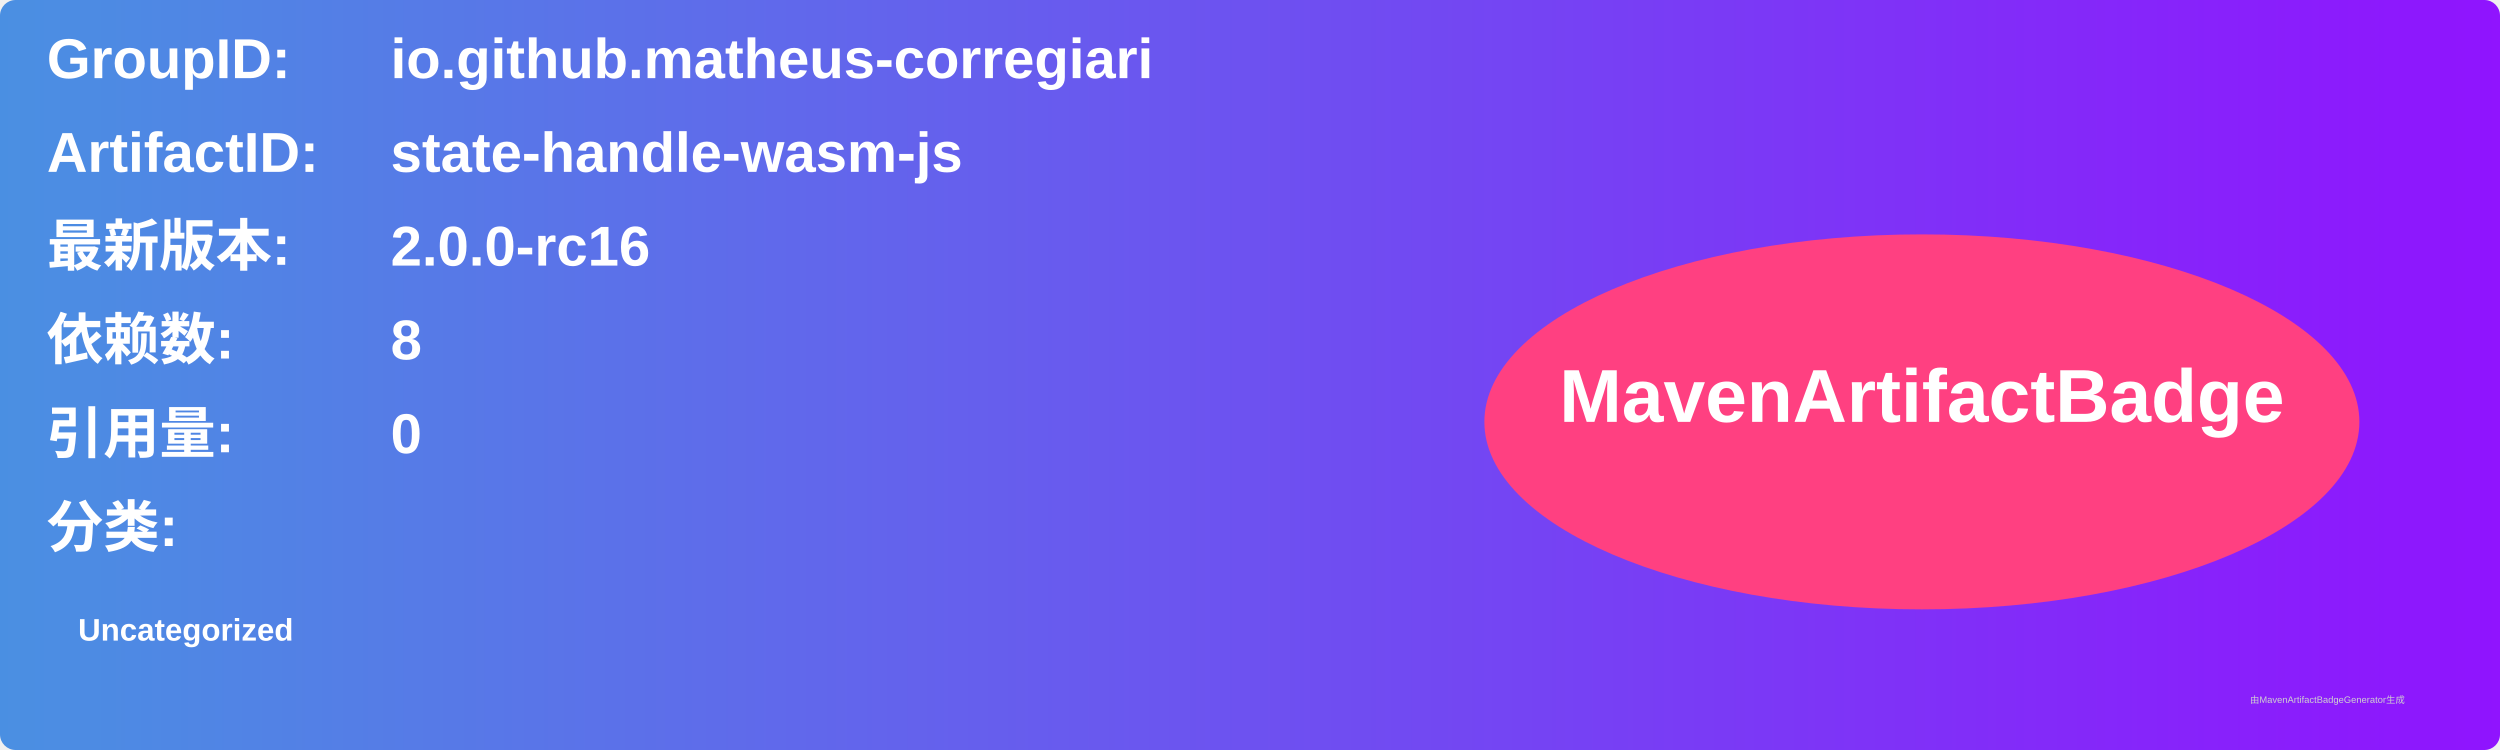
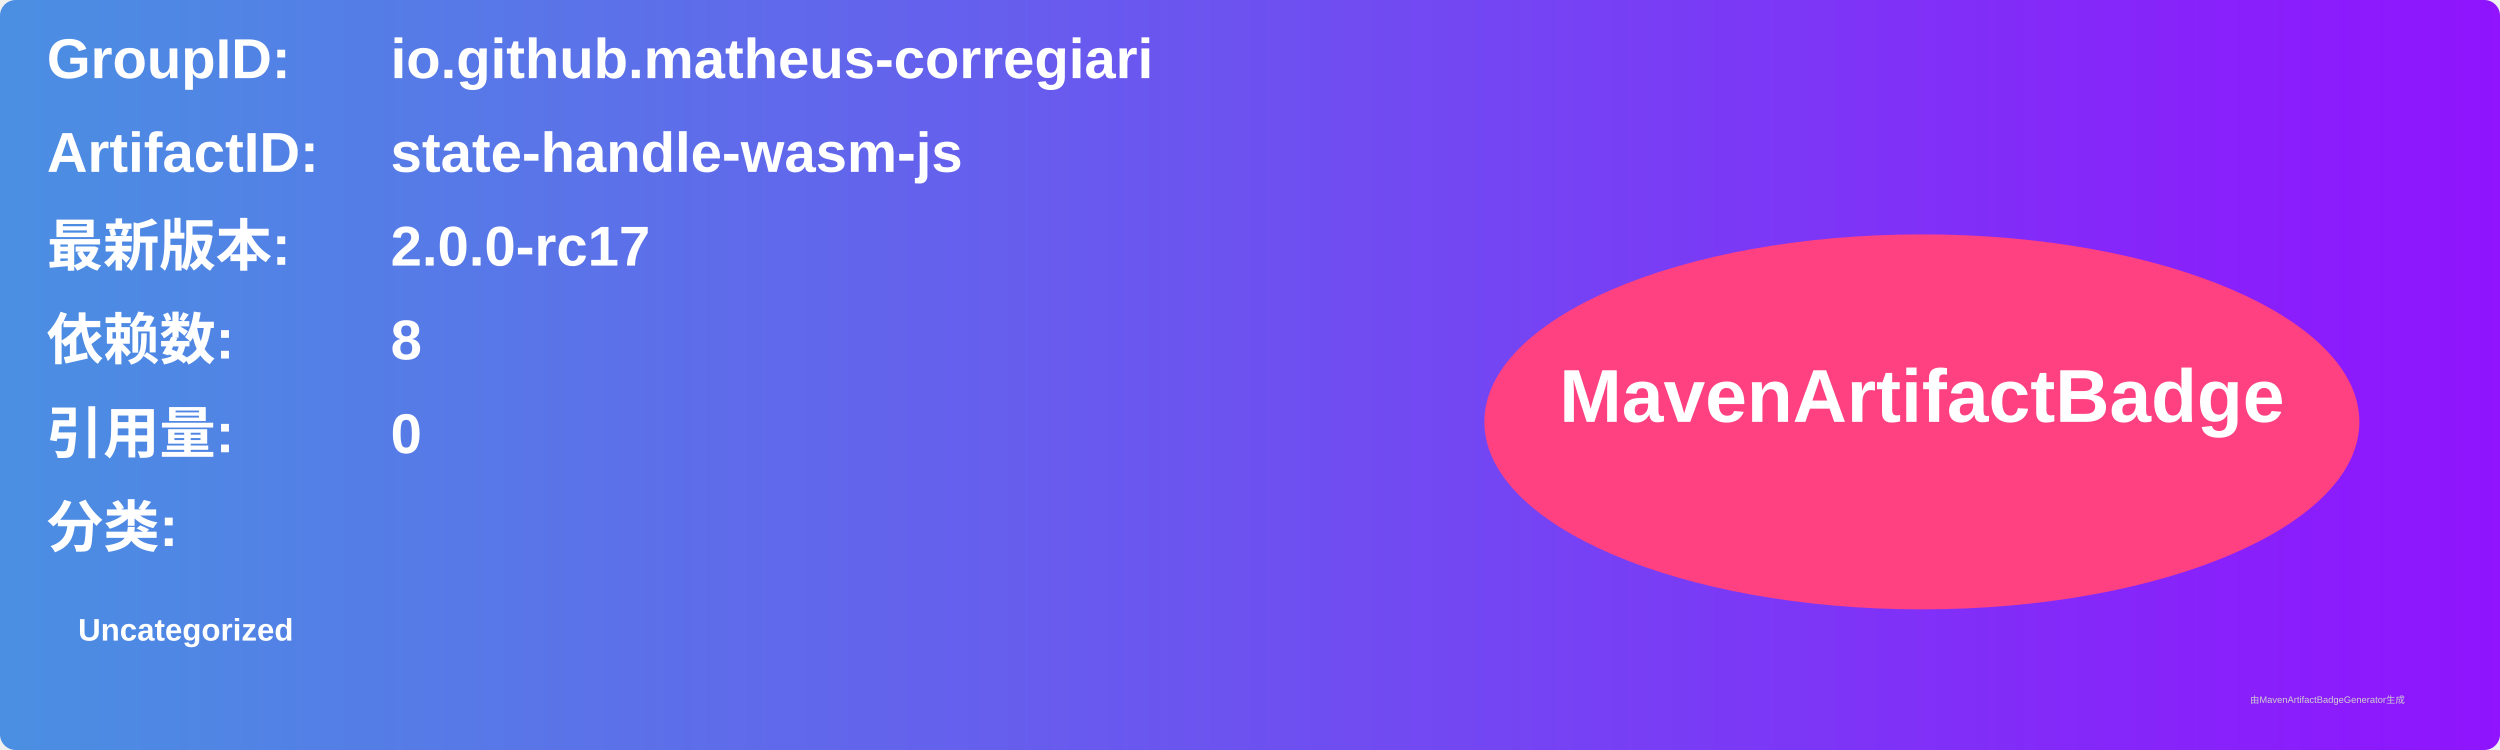
<svg xmlns="http://www.w3.org/2000/svg" width="800" height="240" viewBox="0 0 800 240">
  <linearGradient id="grad" x1="0%" y1="0%" x2="100%" y2="0%">
    <stop offset="0%" stop-color="#4a90e2" />
    <stop offset="100%" stop-color="#9013fe" />
  </linearGradient>
  <rect width="100%" height="100%" rx="5" ry="5" fill="url(#grad)" />
  <g transform="translate(15, 15)">
    <text x="0" y="10" font-family="Arial" font-size="18" fill="white" font-weight="bold" width="260">GroupID:</text>
    <text x="110" y="10" font-family="Arial" font-size="18" fill="white" font-weight="bold" width="460">io.github.matheus-corregiari</text>
    <text x="0" y="40" font-family="Arial" font-size="18" fill="white" font-weight="bold" width="260">ArtifactID:</text>
    <text x="110" y="40" font-family="Arial" font-size="18" fill="white" font-weight="bold" width="460">state-handle-wasm-js</text>
    <text x="0" y="70" font-family="Arial" font-size="18" fill="white" font-weight="bold">最新版本:</text>
    <text x="110" y="70" font-family="Arial" font-size="18" fill="white" font-weight="bold">
-       <tspan font-weight="bold">2.0.0-rc16</tspan>
+       <tspan font-weight="bold">2.0.0-rc17</tspan>
    </text>
    <text x="0" y="100" font-family="Arial" font-size="18" fill="white" font-weight="bold">依赖数: </text>
    <text x="110" y="100" font-family="Arial" font-size="18" fill="white">
      <tspan font-weight="bold">8</tspan>
    </text>
    <text x="0" y="130" font-family="Arial" font-size="18" fill="white" font-weight="bold">引用量: </text>
    <text x="110" y="130" font-family="Arial" font-size="18" fill="white">
      <tspan font-weight="bold">0</tspan>
    </text>
    <text x="0" y="160" font-family="Arial" font-size="18" fill="white" font-weight="bold">分类:</text>
    <text x="10" y="190" font-family="Arial" font-size="10" fill="white">
      <tspan font-weight="bold">Uncategorized</tspan>
    </text>
    <ellipse cx="600" cy="120" rx="140" ry="60" fill="#ff4081" />
    <text x="600" y="120" text-anchor="middle" font-family="Arial" font-size="24" fill="white" font-weight="bold">MavenArtifactBadge</text>
  </g>
  <text x="720" y="225" font-family="Arial" font-size="3" fill="#d0d0d0">由MavenArtifactBadgeGenerator生成</text>
</svg>
